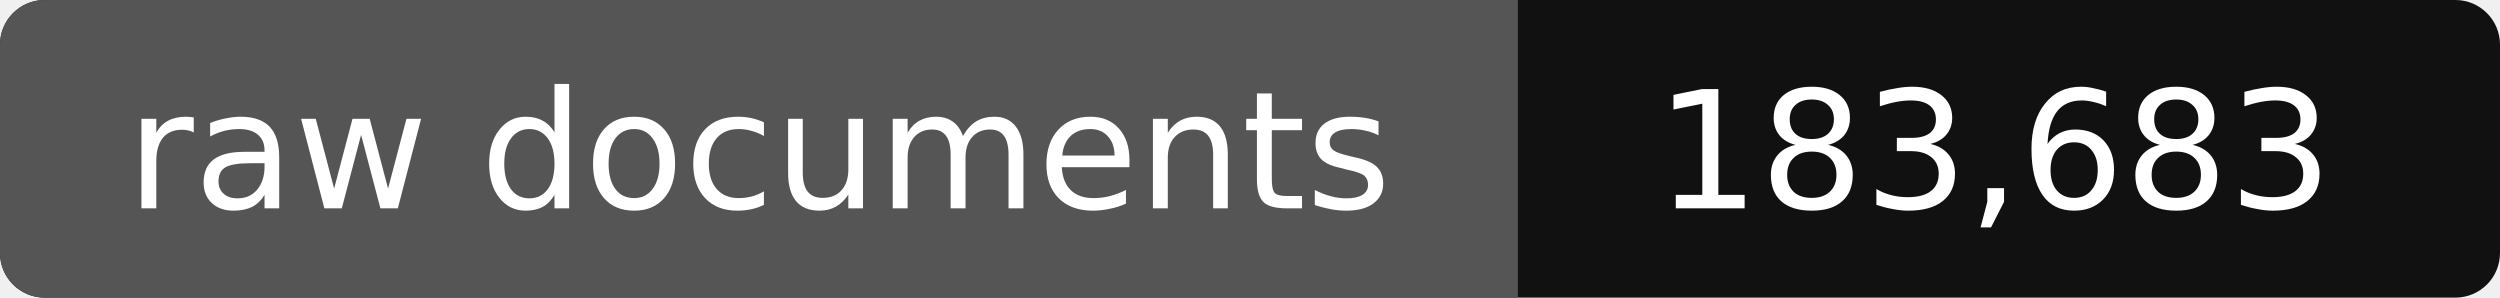
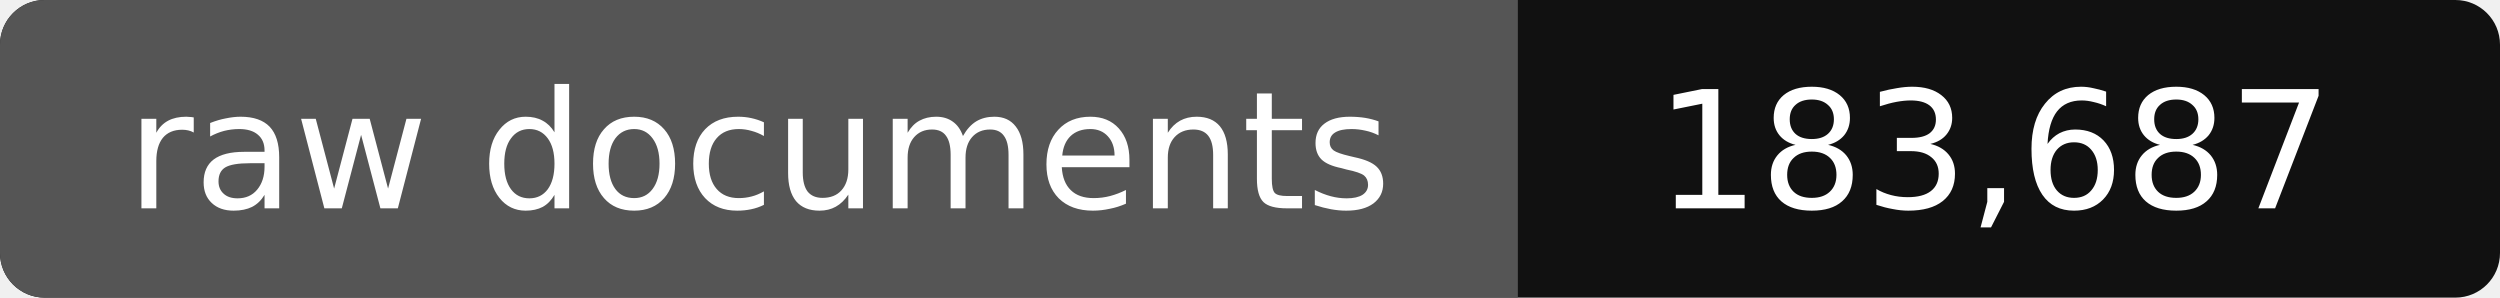
- <svg xmlns="http://www.w3.org/2000/svg" width="168" height="20" role="img" aria-label="raw documents: 183,683">
+ <svg xmlns="http://www.w3.org/2000/svg" width="168" height="20" role="img" aria-label="raw documents: 183,687">
  <rect width="168" height="20" rx="3" fill="#111" />
  <path fill="#555" d="M3 0h99v20H3a3 3 0 0 1-3-3V3a3 3 0 0 1 3-3z" />
  <g fill="#fff" text-anchor="middle" font-family="Verdana,DejaVu Sans,sans-serif" font-size="11">
    <text x="51" y="14">raw documents</text>
-     <text x="134" y="14">183,683</text>
+     <text x="134" y="14">183,687</text>
  </g>
</svg>
